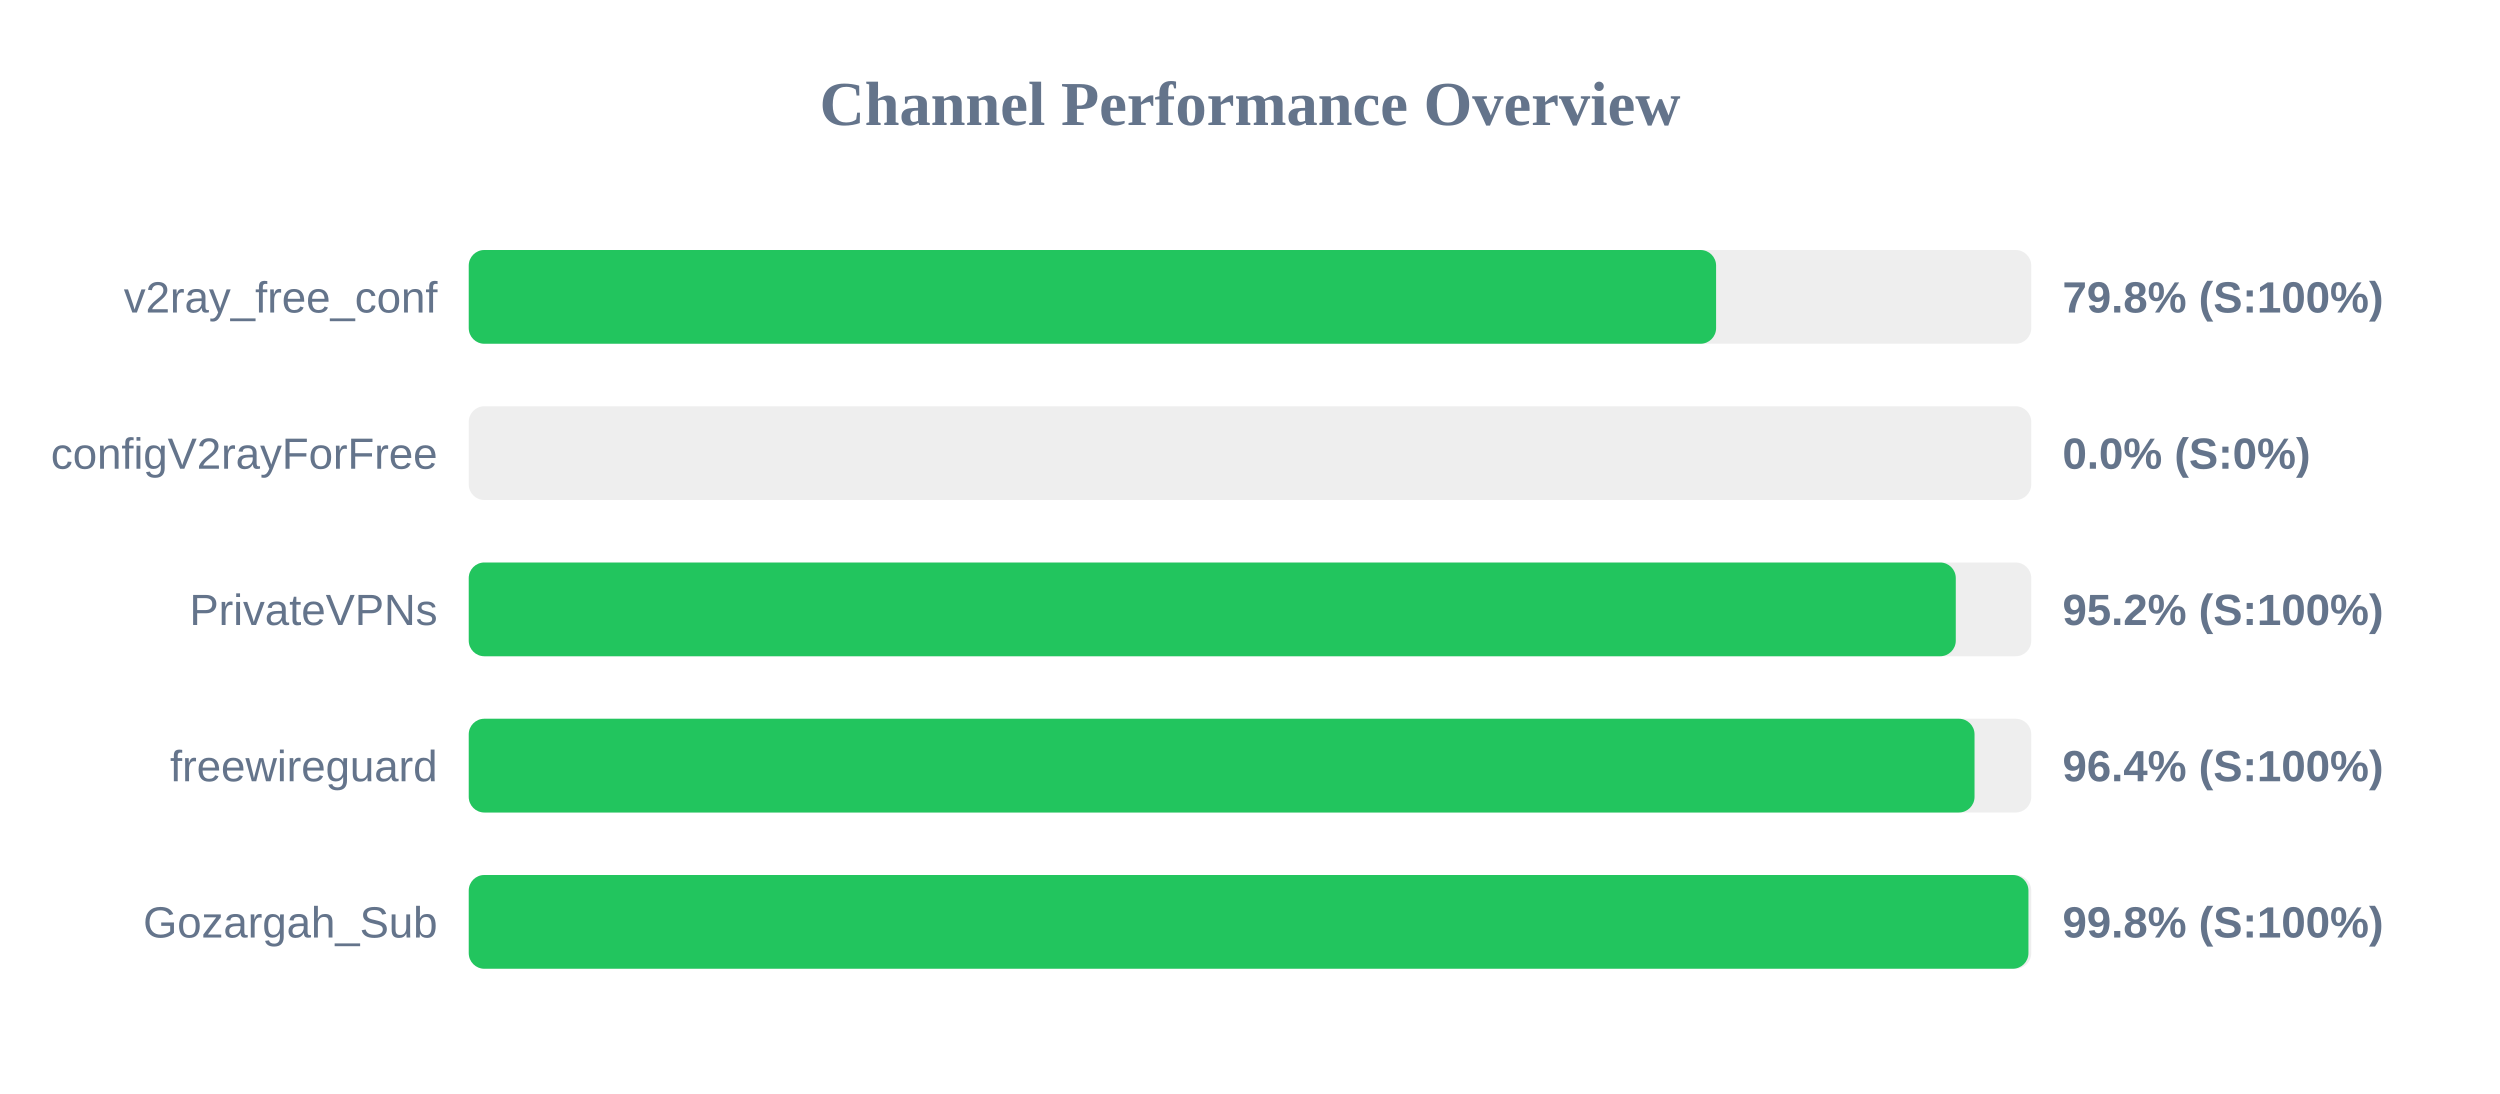
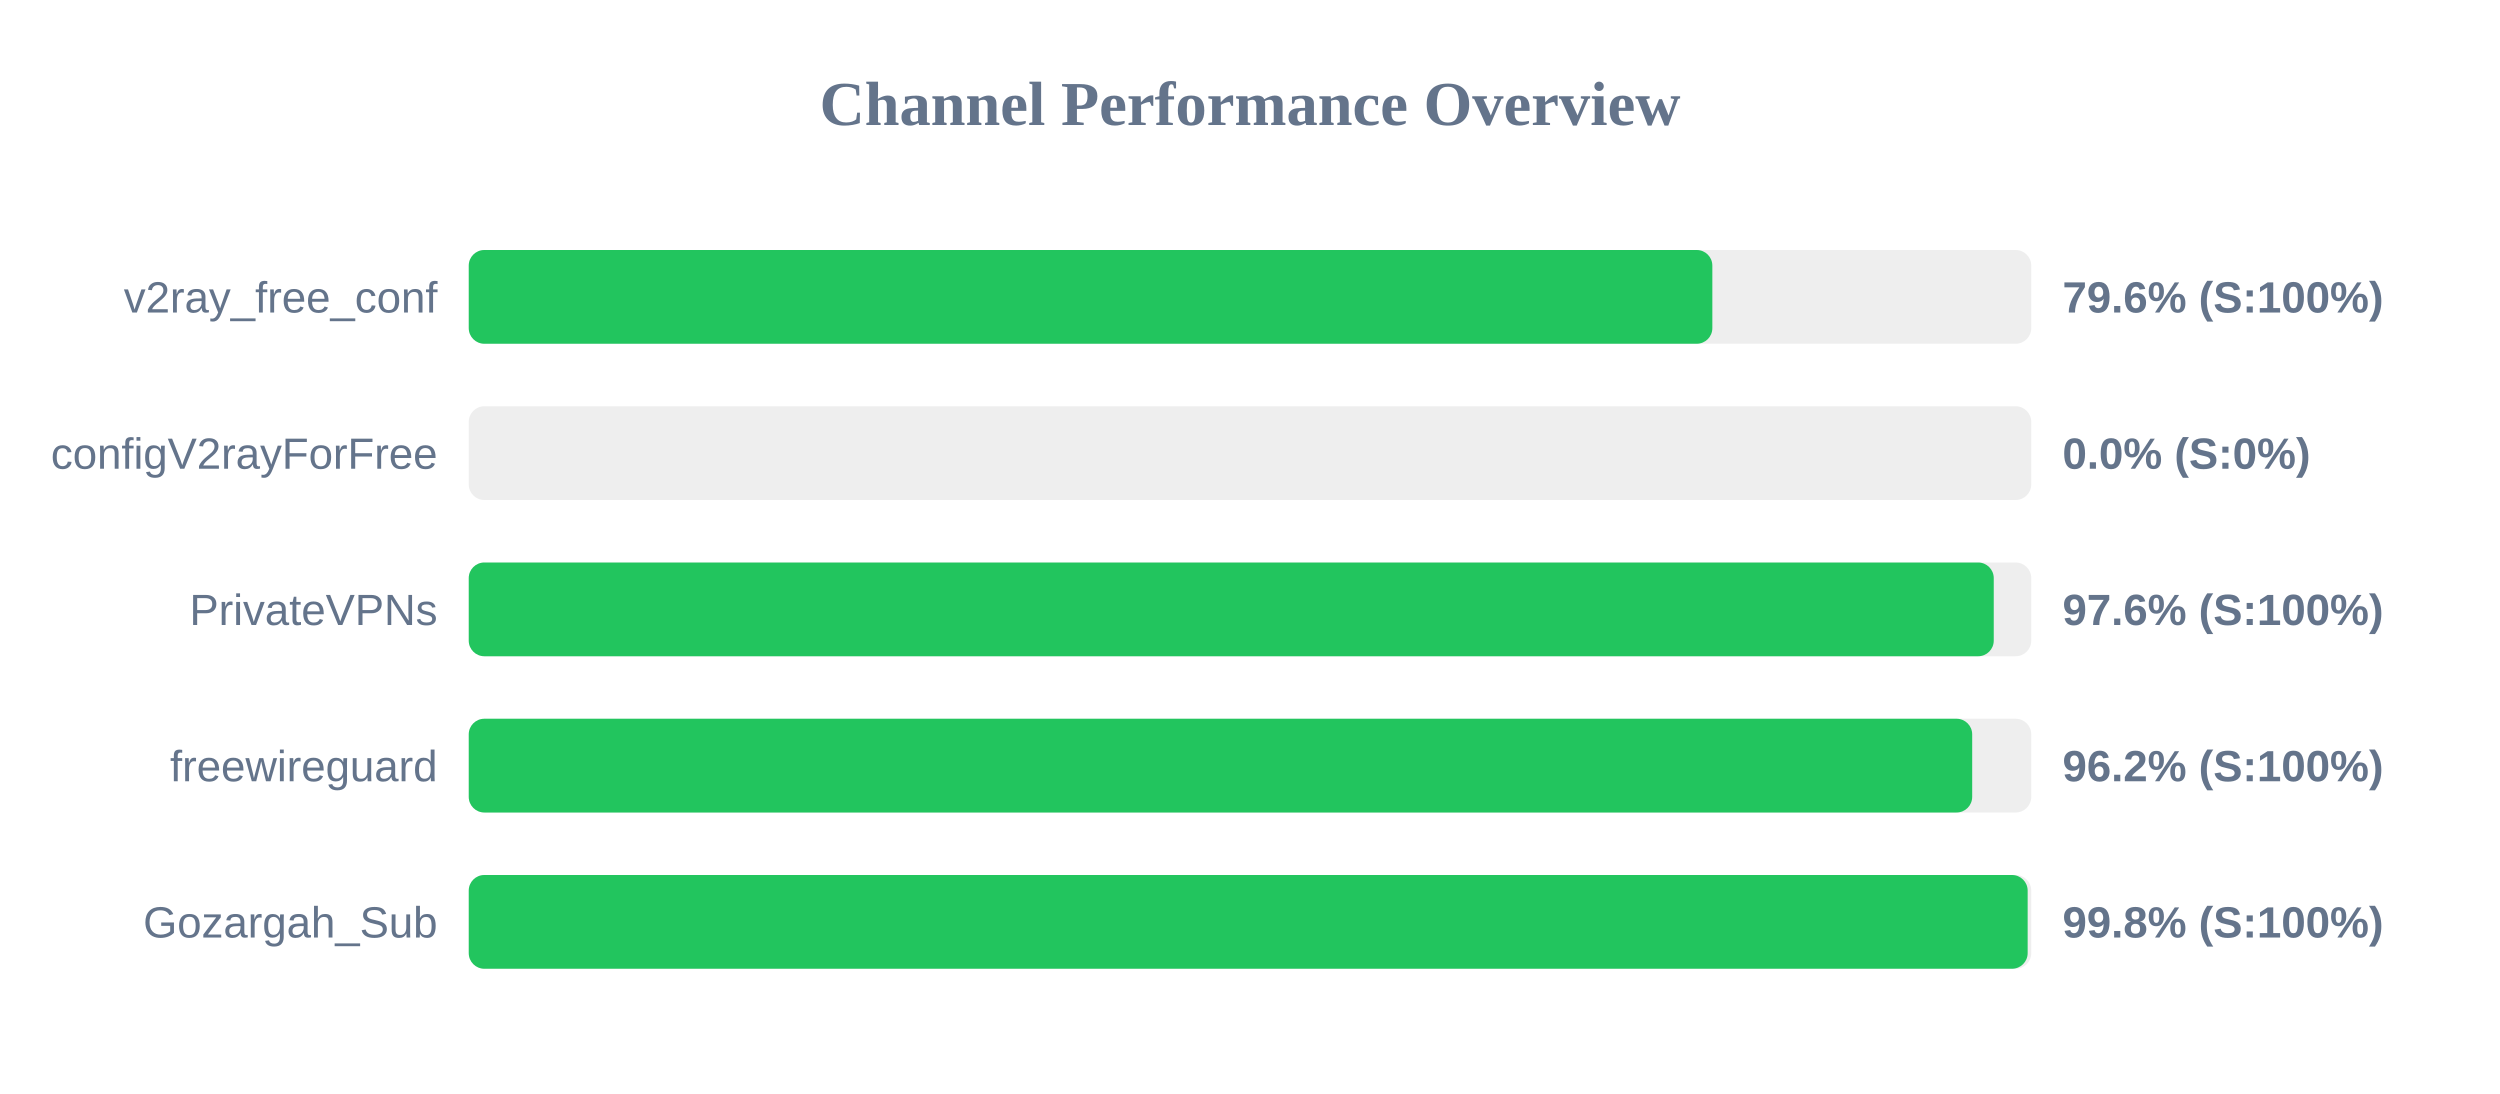
<svg xmlns="http://www.w3.org/2000/svg" width="800" height="350" version="1.1">
  <style>
        .row { font: 14px Arial; fill: #64748b; }
        .score { font: bold 14px Arial; fill: #64748b; }
    </style>
  <text x="400" y="40" text-anchor="middle" font-size="20px" font-weight="bold" fill="#64748b">Channel Performance Overview</text>
  <rect x="150" y="80" width="500" height="30" fill="#eee" rx="5" />
-   <rect x="150" y="80" width="399.15" height="30" fill="#22c55e" rx="5" />
+   <rect x="150" y="80" width="397.95" height="30" fill="#22c55e" rx="5" />
  <text x="140" y="100" text-anchor="end" class="row">v2ray_free_conf</text>
-   <text x="660" y="100" text-anchor="start" class="score">79.8% (S:100%)</text>
+   <text x="660" y="100" text-anchor="start" class="score">79.6% (S:100%)</text>
  <rect x="150" y="130" width="500" height="30" fill="#eee" rx="5" />
  <rect x="150" y="130" width="0.0" height="30" fill="#ef4444" rx="5" />
  <text x="140" y="150" text-anchor="end" class="row">configV2rayForFree</text>
  <text x="660" y="150" text-anchor="start" class="score">0.0% (S:0%)</text>
  <rect x="150" y="180" width="500" height="30" fill="#eee" rx="5" />
-   <rect x="150" y="180" width="475.85" height="30" fill="#22c55e" rx="5" />
+   <rect x="150" y="180" width="488.0" height="30" fill="#22c55e" rx="5" />
  <text x="140" y="200" text-anchor="end" class="row">PrivateVPNs</text>
-   <text x="660" y="200" text-anchor="start" class="score">95.2% (S:100%)</text>
+   <text x="660" y="200" text-anchor="start" class="score">97.6% (S:100%)</text>
  <rect x="150" y="230" width="500" height="30" fill="#eee" rx="5" />
-   <rect x="150" y="230" width="481.85" height="30" fill="#22c55e" rx="5" />
+   <rect x="150" y="230" width="481.1" height="30" fill="#22c55e" rx="5" />
  <text x="140" y="250" text-anchor="end" class="row">freewireguard</text>
-   <text x="660" y="250" text-anchor="start" class="score">96.4% (S:100%)</text>
+   <text x="660" y="250" text-anchor="start" class="score">96.2% (S:100%)</text>
  <rect x="150" y="280" width="500" height="30" fill="#eee" rx="5" />
-   <rect x="150" y="280" width="499.1" height="30" fill="#22c55e" rx="5" />
+   <rect x="150" y="280" width="498.85" height="30" fill="#22c55e" rx="5" />
  <text x="140" y="300" text-anchor="end" class="row">Gozargah_Sub</text>
  <text x="660" y="300" text-anchor="start" class="score">99.8% (S:100%)</text>
</svg>
